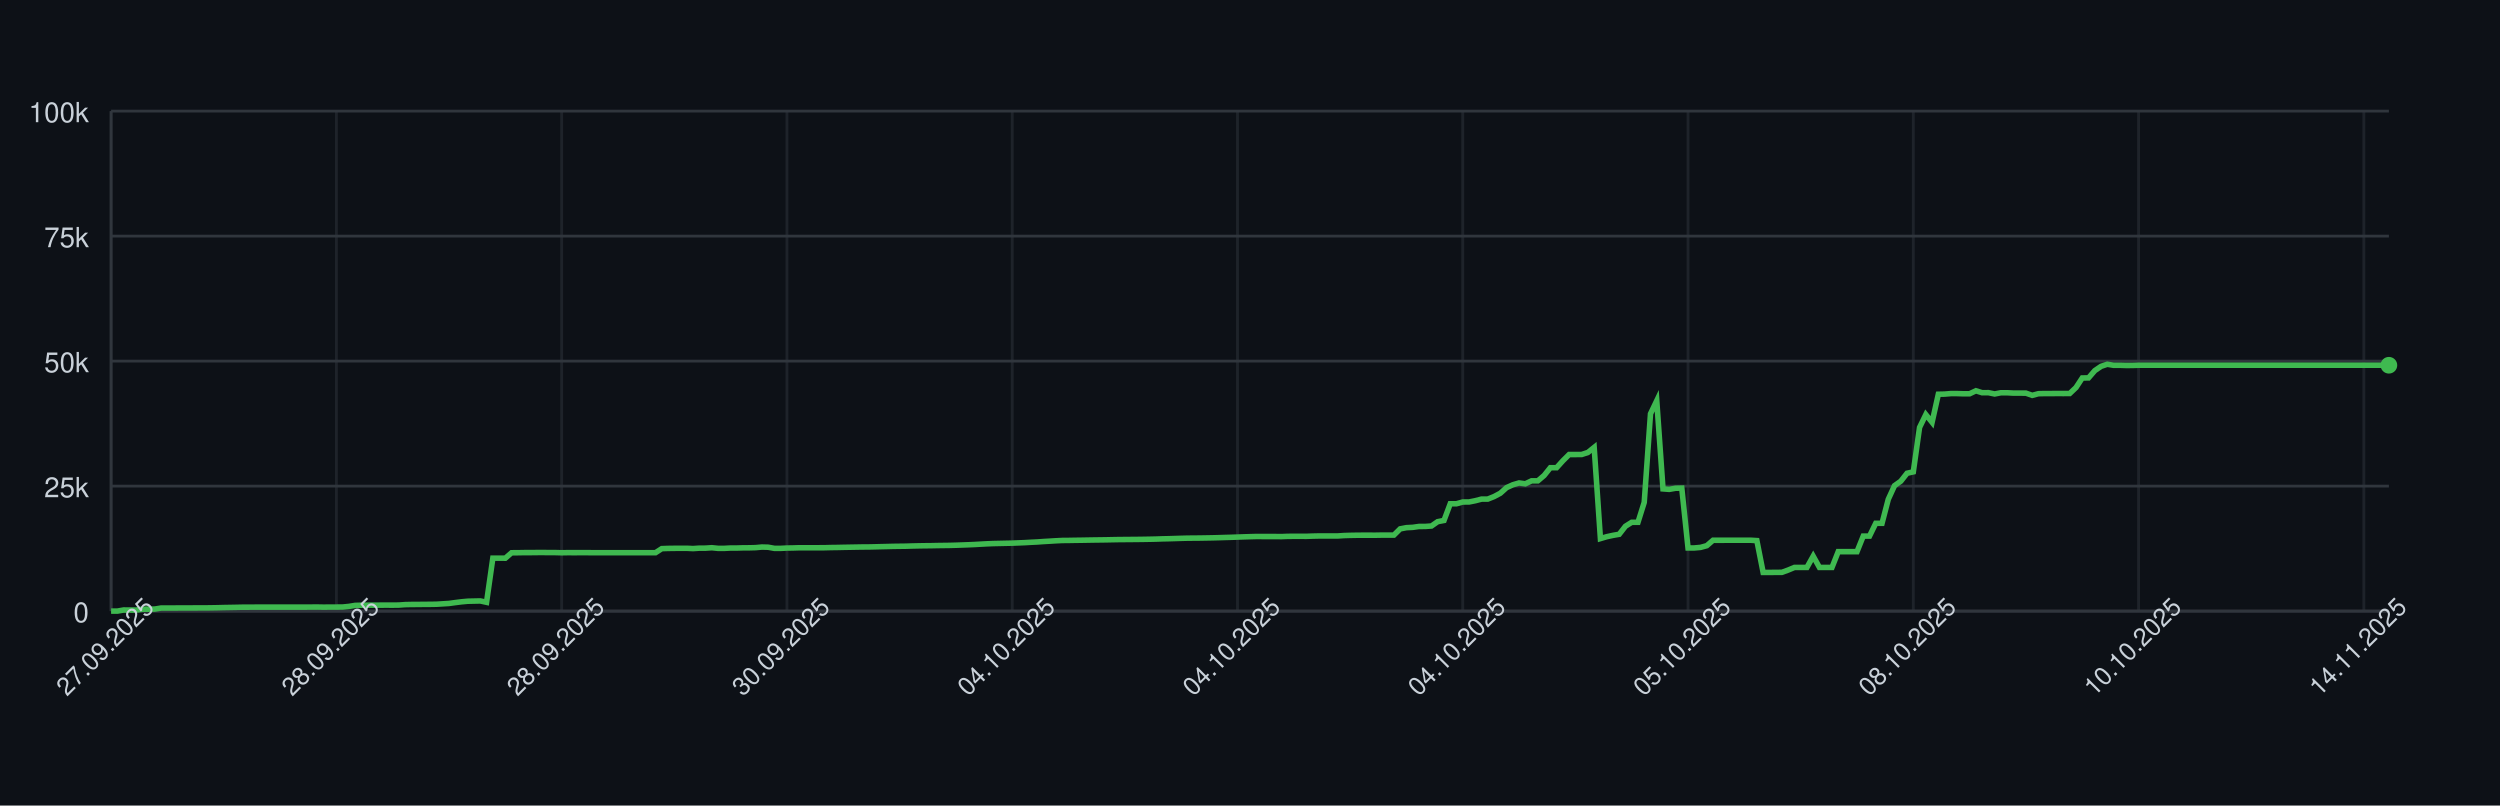
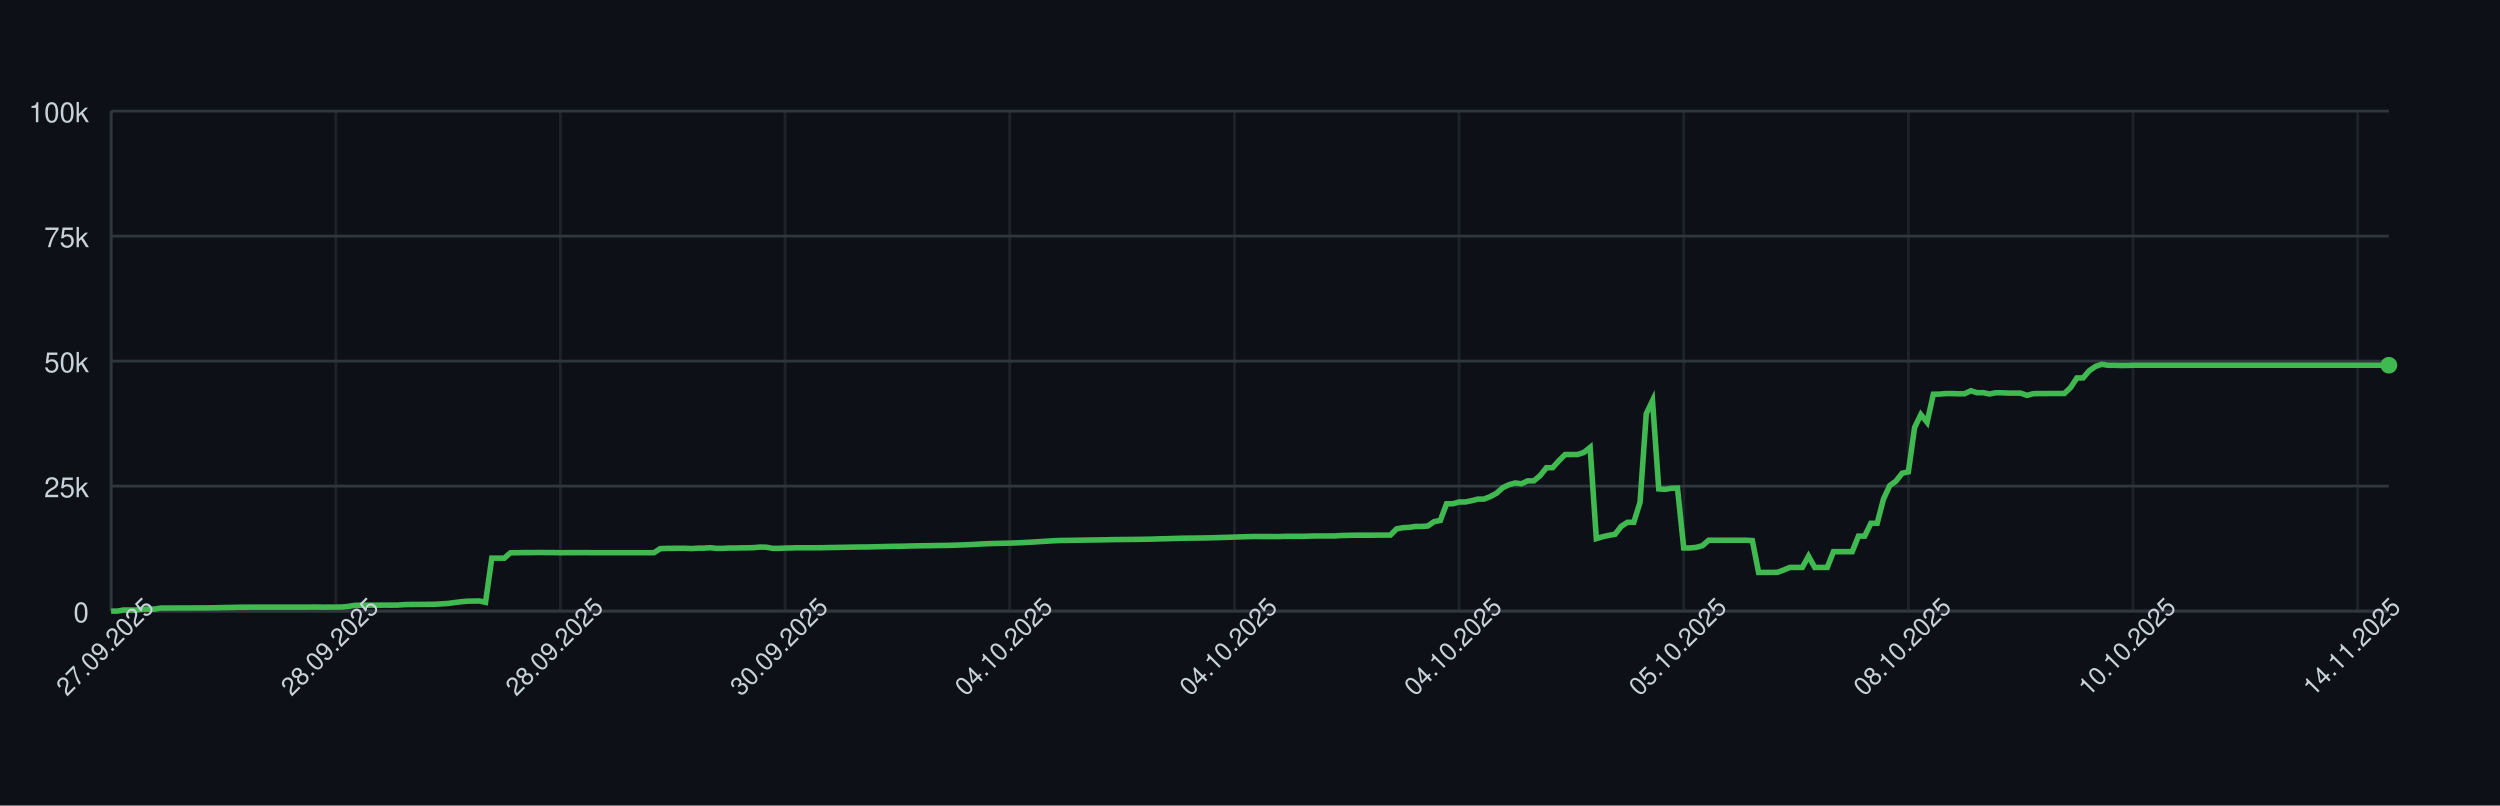
<svg xmlns="http://www.w3.org/2000/svg" width="900" height="290" style="font-family: -apple-system, BlinkMacSystemFont, 'Segoe UI', Helvetica, Arial, sans-serif;">
  <rect width="100%" height="100%" fill="#0d1117" />
  <g>
    <line x1="40" y1="220.00" x2="860" y2="220.00" stroke="#30363d" />
    <text x="32" y="224.00" font-size="10" fill="#c9d1d9" text-anchor="end">0</text>
    <line x1="40" y1="175.00" x2="860" y2="175.00" stroke="#30363d" />
    <text x="32" y="179.00" font-size="10" fill="#c9d1d9" text-anchor="end">25k</text>
    <line x1="40" y1="130.00" x2="860" y2="130.00" stroke="#30363d" />
    <text x="32" y="134.00" font-size="10" fill="#c9d1d9" text-anchor="end">50k</text>
    <line x1="40" y1="85.00" x2="860" y2="85.00" stroke="#30363d" />
    <text x="32" y="89.00" font-size="10" fill="#c9d1d9" text-anchor="end">75k</text>
    <line x1="40" y1="40.00" x2="860" y2="40.00" stroke="#30363d" />
    <text x="32" y="44.00" font-size="10" fill="#c9d1d9" text-anchor="end">100k</text>
    <line x1="40.00" y1="40" x2="40.00" y2="220" stroke="#30363d" opacity="0.5" />
-     <line x1="121.10" y1="40" x2="121.10" y2="220" stroke="#30363d" opacity="0.5" />
-     <line x1="202.20" y1="40" x2="202.20" y2="220" stroke="#30363d" opacity="0.5" />
-     <line x1="283.30" y1="40" x2="283.30" y2="220" stroke="#30363d" opacity="0.5" />
-     <line x1="364.40" y1="40" x2="364.40" y2="220" stroke="#30363d" opacity="0.5" />
-     <line x1="445.49" y1="40" x2="445.49" y2="220" stroke="#30363d" opacity="0.5" />
-     <line x1="526.59" y1="40" x2="526.59" y2="220" stroke="#30363d" opacity="0.5" />
-     <line x1="607.69" y1="40" x2="607.69" y2="220" stroke="#30363d" opacity="0.5" />
-     <line x1="688.79" y1="40" x2="688.79" y2="220" stroke="#30363d" opacity="0.5" />
-     <line x1="769.89" y1="40" x2="769.89" y2="220" stroke="#30363d" opacity="0.5" />
-     <line x1="850.99" y1="40" x2="850.99" y2="220" stroke="#30363d" opacity="0.5" />
+     <line x1="120.88" y1="40" x2="120.88" y2="220" stroke="#30363d" opacity="0.5" />
+     <line x1="201.75" y1="40" x2="201.75" y2="220" stroke="#30363d" opacity="0.5" />
+     <line x1="282.63" y1="40" x2="282.63" y2="220" stroke="#30363d" opacity="0.5" />
+     <line x1="363.51" y1="40" x2="363.51" y2="220" stroke="#30363d" opacity="0.5" />
+     <line x1="444.38" y1="40" x2="444.38" y2="220" stroke="#30363d" opacity="0.5" />
+     <line x1="525.26" y1="40" x2="525.26" y2="220" stroke="#30363d" opacity="0.5" />
+     <line x1="606.14" y1="40" x2="606.14" y2="220" stroke="#30363d" opacity="0.5" />
+     <line x1="687.01" y1="40" x2="687.01" y2="220" stroke="#30363d" opacity="0.5" />
+     <line x1="767.89" y1="40" x2="767.89" y2="220" stroke="#30363d" opacity="0.5" />
+     <line x1="848.77" y1="40" x2="848.77" y2="220" stroke="#30363d" opacity="0.5" />
    <line x1="40" y1="220" x2="860" y2="220" stroke="#30363d" />
    <line x1="40" y1="40" x2="40" y2="220" stroke="#30363d" />
-     <path d="M 40.00 220.00 L 42.25 220.00 L 44.51 219.60 L 46.76 219.62 L 49.01 219.63 L 51.26 219.32 L 53.52 219.31 L 55.77 219.26 L 58.02 218.89 L 60.27 218.89 L 62.53 218.89 L 64.78 218.87 L 67.03 218.87 L 69.29 218.86 L 71.54 218.85 L 73.79 218.85 L 76.04 218.82 L 78.30 218.78 L 80.55 218.72 L 82.80 218.68 L 85.05 218.64 L 87.31 218.59 L 89.56 218.59 L 91.81 218.57 L 94.07 218.57 L 96.32 218.57 L 98.57 218.57 L 100.82 218.57 L 103.08 218.57 L 105.33 218.57 L 107.58 218.57 L 109.84 218.57 L 112.09 218.55 L 114.34 218.54 L 116.59 218.58 L 118.85 218.55 L 121.10 218.55 L 123.35 218.53 L 125.60 218.31 L 127.86 217.94 L 130.11 217.88 L 132.36 217.87 L 134.62 217.86 L 136.87 217.85 L 139.12 217.84 L 141.37 217.85 L 143.63 217.82 L 145.88 217.66 L 148.13 217.61 L 150.38 217.60 L 152.64 217.57 L 154.89 217.56 L 157.14 217.52 L 159.40 217.38 L 161.65 217.24 L 163.90 216.93 L 166.15 216.65 L 168.41 216.44 L 170.66 216.39 L 172.91 216.34 L 175.16 216.83 L 177.42 200.94 L 179.67 200.94 L 181.92 200.95 L 184.18 198.99 L 186.43 198.98 L 188.68 198.94 L 190.93 198.94 L 193.19 198.91 L 195.44 198.90 L 197.69 198.93 L 199.95 198.93 L 202.20 198.99 L 204.45 198.95 L 206.70 198.96 L 208.96 198.95 L 211.21 198.95 L 213.46 198.97 L 215.71 198.97 L 217.97 198.97 L 220.22 198.97 L 222.47 198.97 L 224.73 198.97 L 226.98 198.97 L 229.23 198.97 L 231.48 198.97 L 233.74 198.97 L 235.99 198.97 L 238.24 197.51 L 240.49 197.43 L 242.75 197.40 L 245.00 197.38 L 247.25 197.38 L 249.51 197.49 L 251.76 197.34 L 254.01 197.33 L 256.26 197.18 L 258.52 197.41 L 260.77 197.41 L 263.02 197.29 L 265.27 197.29 L 267.53 197.22 L 269.78 197.21 L 272.03 197.15 L 274.29 196.94 L 276.54 197.00 L 278.79 197.41 L 281.04 197.41 L 283.30 197.30 L 285.55 197.26 L 287.80 197.19 L 290.05 197.19 L 292.31 197.19 L 294.56 197.19 L 296.81 197.18 L 299.07 197.12 L 301.32 197.09 L 303.57 197.04 L 305.82 197.00 L 308.08 196.96 L 310.33 196.92 L 312.58 196.91 L 314.84 196.86 L 317.09 196.80 L 319.34 196.75 L 321.59 196.69 L 323.85 196.66 L 326.10 196.63 L 328.35 196.56 L 330.60 196.51 L 332.86 196.47 L 335.11 196.45 L 337.36 196.40 L 339.62 196.37 L 341.87 196.34 L 344.12 196.28 L 346.37 196.20 L 348.63 196.12 L 350.88 196.02 L 353.13 195.89 L 355.38 195.77 L 357.64 195.68 L 359.89 195.63 L 362.14 195.58 L 364.40 195.53 L 366.65 195.44 L 368.90 195.35 L 371.15 195.22 L 373.41 195.11 L 375.66 194.95 L 377.91 194.82 L 380.16 194.68 L 382.42 194.57 L 384.67 194.55 L 386.92 194.51 L 389.18 194.48 L 391.43 194.44 L 393.68 194.40 L 395.93 194.37 L 398.19 194.34 L 400.44 194.29 L 402.69 194.25 L 404.95 194.23 L 407.20 194.21 L 409.45 194.19 L 411.70 194.16 L 413.96 194.12 L 416.21 194.07 L 418.46 193.99 L 420.71 193.94 L 422.97 193.87 L 425.22 193.80 L 427.47 193.74 L 429.73 193.72 L 431.98 193.70 L 434.23 193.66 L 436.48 193.62 L 438.74 193.56 L 440.99 193.49 L 443.24 193.43 L 445.49 193.35 L 447.75 193.27 L 450.00 193.20 L 452.25 193.14 L 454.51 193.15 L 456.76 193.15 L 459.01 193.15 L 461.26 193.18 L 463.52 193.09 L 465.77 193.07 L 468.02 193.07 L 470.27 193.08 L 472.53 193.00 L 474.78 192.95 L 477.03 192.95 L 479.29 192.95 L 481.54 192.95 L 483.79 192.80 L 486.04 192.73 L 488.30 192.69 L 490.55 192.67 L 492.80 192.67 L 495.05 192.68 L 497.31 192.64 L 499.56 192.63 L 501.81 192.63 L 504.07 190.39 L 506.32 189.96 L 508.57 189.85 L 510.82 189.53 L 513.08 189.52 L 515.33 189.36 L 517.58 187.79 L 519.84 187.36 L 522.09 181.35 L 524.34 181.35 L 526.59 180.72 L 528.85 180.71 L 531.10 180.26 L 533.35 179.68 L 535.60 179.67 L 537.86 178.77 L 540.11 177.57 L 542.36 175.55 L 544.62 174.52 L 546.87 173.86 L 549.12 174.17 L 551.37 173.10 L 553.63 173.10 L 555.88 171.18 L 558.13 168.37 L 560.38 168.37 L 562.64 165.86 L 564.89 163.63 L 567.14 163.63 L 569.40 163.62 L 571.65 162.88 L 573.90 161.06 L 576.15 193.89 L 578.41 193.22 L 580.66 192.73 L 582.91 192.34 L 585.16 189.45 L 587.42 188.03 L 589.67 188.03 L 591.92 180.86 L 594.18 148.96 L 596.43 144.25 L 598.68 176.00 L 600.93 176.17 L 603.19 175.77 L 605.44 175.72 L 607.69 197.26 L 609.95 197.26 L 612.20 197.06 L 614.45 196.44 L 616.70 194.49 L 618.96 194.50 L 621.21 194.49 L 623.46 194.49 L 625.71 194.49 L 627.97 194.48 L 630.22 194.48 L 632.47 194.62 L 634.73 206.08 L 636.98 206.08 L 639.23 206.05 L 641.48 206.04 L 643.74 205.22 L 645.99 204.28 L 648.24 204.28 L 650.49 204.28 L 652.75 200.22 L 655.00 204.28 L 657.25 204.28 L 659.51 204.28 L 661.76 198.60 L 664.01 198.60 L 666.26 198.60 L 668.52 198.60 L 670.77 193.00 L 673.02 193.00 L 675.27 188.39 L 677.53 188.39 L 679.78 179.75 L 682.03 174.84 L 684.29 173.23 L 686.54 170.37 L 688.79 169.87 L 691.04 153.88 L 693.30 149.24 L 695.55 152.04 L 697.80 141.93 L 700.05 141.88 L 702.31 141.69 L 704.56 141.69 L 706.81 141.76 L 709.07 141.75 L 711.32 140.68 L 713.57 141.38 L 715.82 141.36 L 718.08 141.83 L 720.33 141.39 L 722.58 141.39 L 724.84 141.52 L 727.09 141.52 L 729.34 141.53 L 731.59 142.33 L 733.85 141.73 L 736.10 141.68 L 738.35 141.68 L 740.60 141.66 L 742.86 141.67 L 745.11 141.65 L 747.36 139.51 L 749.62 136.07 L 751.87 136.04 L 754.12 133.43 L 756.37 131.89 L 758.63 131.13 L 760.88 131.51 L 763.13 131.50 L 765.38 131.57 L 767.64 131.56 L 769.89 131.49 L 772.14 131.49 L 774.40 131.49 L 776.65 131.49 L 778.90 131.49 L 781.15 131.49 L 783.41 131.49 L 785.66 131.49 L 787.91 131.49 L 790.16 131.49 L 792.42 131.49 L 794.67 131.49 L 796.92 131.49 L 799.18 131.49 L 801.43 131.49 L 803.68 131.49 L 805.93 131.49 L 808.19 131.49 L 810.44 131.49 L 812.69 131.49 L 814.95 131.49 L 817.20 131.49 L 819.45 131.49 L 821.70 131.49 L 823.96 131.49 L 826.21 131.49 L 828.46 131.49 L 830.71 131.49 L 832.97 131.49 L 835.22 131.49 L 837.47 131.49 L 839.73 131.49 L 841.98 131.49 L 844.23 131.49 L 846.48 131.49 L 848.74 131.49 L 850.99 131.49 L 853.24 131.49 L 855.49 131.49 L 857.75 131.49 L 860.00 131.49" fill="none" stroke="#3fb950" stroke-width="2" />
+     <path d="M 40.00 220.00 L 42.25 220.00 L 44.49 219.60 L 46.74 219.62 L 48.99 219.63 L 51.23 219.32 L 53.48 219.31 L 55.73 219.26 L 57.97 218.89 L 60.22 218.89 L 62.47 218.89 L 64.71 218.87 L 66.96 218.87 L 69.21 218.86 L 71.45 218.85 L 73.70 218.85 L 75.95 218.82 L 78.19 218.78 L 80.44 218.72 L 82.68 218.68 L 84.93 218.64 L 87.18 218.59 L 89.42 218.59 L 91.67 218.57 L 93.92 218.57 L 96.16 218.57 L 98.41 218.57 L 100.66 218.57 L 102.90 218.57 L 105.15 218.57 L 107.40 218.57 L 109.64 218.57 L 111.89 218.55 L 114.14 218.54 L 116.38 218.58 L 118.63 218.55 L 120.88 218.55 L 123.12 218.53 L 125.37 218.31 L 127.62 217.94 L 129.86 217.88 L 132.11 217.87 L 134.36 217.86 L 136.60 217.85 L 138.85 217.84 L 141.10 217.85 L 143.34 217.82 L 145.59 217.66 L 147.84 217.61 L 150.08 217.60 L 152.33 217.57 L 154.58 217.56 L 156.82 217.52 L 159.07 217.38 L 161.32 217.24 L 163.56 216.93 L 165.81 216.65 L 168.05 216.44 L 170.30 216.39 L 172.55 216.34 L 174.79 216.83 L 177.04 200.94 L 179.29 200.94 L 181.53 200.95 L 183.78 198.99 L 186.03 198.98 L 188.27 198.94 L 190.52 198.94 L 192.77 198.91 L 195.01 198.90 L 197.26 198.93 L 199.51 198.93 L 201.75 198.99 L 204.00 198.95 L 206.25 198.96 L 208.49 198.95 L 210.74 198.95 L 212.99 198.97 L 215.23 198.97 L 217.48 198.97 L 219.73 198.97 L 221.97 198.97 L 224.22 198.97 L 226.47 198.97 L 228.71 198.97 L 230.96 198.97 L 233.21 198.97 L 235.45 198.97 L 237.70 197.51 L 239.95 197.43 L 242.19 197.40 L 244.44 197.38 L 246.68 197.38 L 248.93 197.49 L 251.18 197.34 L 253.42 197.33 L 255.67 197.18 L 257.92 197.41 L 260.16 197.41 L 262.41 197.29 L 264.66 197.29 L 266.90 197.22 L 269.15 197.21 L 271.40 197.15 L 273.64 196.94 L 275.89 197.00 L 278.14 197.41 L 280.38 197.41 L 282.63 197.30 L 284.88 197.26 L 287.12 197.19 L 289.37 197.19 L 291.62 197.19 L 293.86 197.19 L 296.11 197.18 L 298.36 197.12 L 300.60 197.09 L 302.85 197.04 L 305.10 197.00 L 307.34 196.96 L 309.59 196.92 L 311.84 196.91 L 314.08 196.86 L 316.33 196.80 L 318.58 196.75 L 320.82 196.69 L 323.07 196.66 L 325.32 196.63 L 327.56 196.56 L 329.81 196.51 L 332.05 196.47 L 334.30 196.45 L 336.55 196.40 L 338.79 196.37 L 341.04 196.34 L 343.29 196.28 L 345.53 196.20 L 347.78 196.12 L 350.03 196.02 L 352.27 195.89 L 354.52 195.77 L 356.77 195.68 L 359.01 195.63 L 361.26 195.58 L 363.51 195.53 L 365.75 195.44 L 368.00 195.35 L 370.25 195.22 L 372.49 195.11 L 374.74 194.95 L 376.99 194.82 L 379.23 194.68 L 381.48 194.57 L 383.73 194.55 L 385.97 194.51 L 388.22 194.48 L 390.47 194.44 L 392.71 194.40 L 394.96 194.37 L 397.21 194.34 L 399.45 194.29 L 401.70 194.25 L 403.95 194.23 L 406.19 194.21 L 408.44 194.19 L 410.68 194.16 L 412.93 194.12 L 415.18 194.07 L 417.42 193.99 L 419.67 193.94 L 421.92 193.87 L 424.16 193.80 L 426.41 193.74 L 428.66 193.72 L 430.90 193.70 L 433.15 193.66 L 435.40 193.62 L 437.64 193.56 L 439.89 193.49 L 442.14 193.43 L 444.38 193.35 L 446.63 193.27 L 448.88 193.20 L 451.12 193.14 L 453.37 193.15 L 455.62 193.15 L 457.86 193.15 L 460.11 193.18 L 462.36 193.09 L 464.60 193.07 L 466.85 193.07 L 469.10 193.08 L 471.34 193.00 L 473.59 192.95 L 475.84 192.95 L 478.08 192.95 L 480.33 192.95 L 482.58 192.80 L 484.82 192.73 L 487.07 192.69 L 489.32 192.67 L 491.56 192.67 L 493.81 192.68 L 496.05 192.64 L 498.30 192.63 L 500.55 192.63 L 502.79 190.39 L 505.04 189.96 L 507.29 189.85 L 509.53 189.53 L 511.78 189.52 L 514.03 189.36 L 516.27 187.79 L 518.52 187.36 L 520.77 181.35 L 523.01 181.35 L 525.26 180.72 L 527.51 180.71 L 529.75 180.26 L 532.00 179.68 L 534.25 179.67 L 536.49 178.77 L 538.74 177.57 L 540.99 175.55 L 543.23 174.52 L 545.48 173.86 L 547.73 174.17 L 549.97 173.10 L 552.22 173.10 L 554.47 171.18 L 556.71 168.37 L 558.96 168.37 L 561.21 165.86 L 563.45 163.63 L 565.70 163.63 L 567.95 163.62 L 570.19 162.88 L 572.44 161.06 L 574.68 193.89 L 576.93 193.22 L 579.18 192.73 L 581.42 192.34 L 583.67 189.45 L 585.92 188.03 L 588.16 188.03 L 590.41 180.86 L 592.66 148.96 L 594.90 144.25 L 597.15 176.00 L 599.40 176.17 L 601.64 175.77 L 603.89 175.72 L 606.14 197.26 L 608.38 197.26 L 610.63 197.06 L 612.88 196.44 L 615.12 194.49 L 617.37 194.50 L 619.62 194.49 L 621.86 194.49 L 624.11 194.49 L 626.36 194.48 L 628.60 194.48 L 630.85 194.62 L 633.10 206.08 L 635.34 206.08 L 637.59 206.05 L 639.84 206.04 L 642.08 205.22 L 644.33 204.28 L 646.58 204.28 L 648.82 204.28 L 651.07 200.22 L 653.32 204.28 L 655.56 204.28 L 657.81 204.28 L 660.05 198.60 L 662.30 198.60 L 664.55 198.60 L 666.79 198.60 L 669.04 193.00 L 671.29 193.00 L 673.53 188.39 L 675.78 188.39 L 678.03 179.75 L 680.27 174.84 L 682.52 173.23 L 684.77 170.37 L 687.01 169.87 L 689.26 153.88 L 691.51 149.24 L 693.75 152.04 L 696.00 141.93 L 698.25 141.88 L 700.49 141.69 L 702.74 141.69 L 704.99 141.76 L 707.23 141.75 L 709.48 140.68 L 711.73 141.38 L 713.97 141.36 L 716.22 141.83 L 718.47 141.39 L 720.71 141.39 L 722.96 141.52 L 725.21 141.52 L 727.45 141.53 L 729.70 142.33 L 731.95 141.73 L 734.19 141.68 L 736.44 141.68 L 738.68 141.66 L 740.93 141.67 L 743.18 141.65 L 745.42 139.51 L 747.67 136.07 L 749.92 136.04 L 752.16 133.43 L 754.41 131.89 L 756.66 131.13 L 758.90 131.51 L 761.15 131.50 L 763.40 131.57 L 765.64 131.56 L 767.89 131.49 L 770.14 131.49 L 772.38 131.49 L 774.63 131.49 L 776.88 131.49 L 779.12 131.49 L 781.37 131.49 L 783.62 131.49 L 785.86 131.49 L 788.11 131.49 L 790.36 131.49 L 792.60 131.49 L 794.85 131.49 L 797.10 131.49 L 799.34 131.49 L 801.59 131.49 L 803.84 131.49 L 806.08 131.49 L 808.33 131.49 L 810.58 131.49 L 812.82 131.49 L 815.07 131.49 L 817.32 131.49 L 819.56 131.49 L 821.81 131.49 L 824.05 131.49 L 826.30 131.49 L 828.55 131.49 L 830.79 131.49 L 833.04 131.49 L 835.29 131.49 L 837.53 131.49 L 839.78 131.49 L 842.03 131.49 L 844.27 131.49 L 846.52 131.49 L 848.77 131.49 L 851.01 131.49 L 853.26 131.49 L 855.51 131.49 L 857.75 131.49 L 860.00 131.49" fill="none" stroke="#3fb950" stroke-width="2" />
    <circle cx="860.00" cy="131.49" r="3" fill="#3fb950" />
    <text x="40.00" y="235.00" font-size="9" fill="#c9d1d9" text-anchor="middle" transform="rotate(-45 40.00 235.00)">27.09.2025</text>
-     <text x="121.10" y="235.00" font-size="9" fill="#c9d1d9" text-anchor="middle" transform="rotate(-45 121.10 235.00)">28.09.2025</text>
-     <text x="202.20" y="235.00" font-size="9" fill="#c9d1d9" text-anchor="middle" transform="rotate(-45 202.20 235.00)">28.09.2025</text>
-     <text x="283.30" y="235.00" font-size="9" fill="#c9d1d9" text-anchor="middle" transform="rotate(-45 283.30 235.00)">30.09.2025</text>
-     <text x="364.40" y="235.00" font-size="9" fill="#c9d1d9" text-anchor="middle" transform="rotate(-45 364.40 235.00)">04.10.2025</text>
-     <text x="445.49" y="235.00" font-size="9" fill="#c9d1d9" text-anchor="middle" transform="rotate(-45 445.49 235.00)">04.10.2025</text>
-     <text x="526.59" y="235.00" font-size="9" fill="#c9d1d9" text-anchor="middle" transform="rotate(-45 526.59 235.00)">04.10.2025</text>
-     <text x="607.69" y="235.00" font-size="9" fill="#c9d1d9" text-anchor="middle" transform="rotate(-45 607.69 235.00)">05.10.2025</text>
-     <text x="688.79" y="235.00" font-size="9" fill="#c9d1d9" text-anchor="middle" transform="rotate(-45 688.79 235.00)">08.10.2025</text>
-     <text x="769.89" y="235.00" font-size="9" fill="#c9d1d9" text-anchor="middle" transform="rotate(-45 769.89 235.00)">10.10.2025</text>
-     <text x="850.99" y="235.00" font-size="9" fill="#c9d1d9" text-anchor="middle" transform="rotate(-45 850.99 235.00)">14.11.2025</text>
+     <text x="120.88" y="235.00" font-size="9" fill="#c9d1d9" text-anchor="middle" transform="rotate(-45 120.88 235.00)">28.09.2025</text>
+     <text x="201.75" y="235.00" font-size="9" fill="#c9d1d9" text-anchor="middle" transform="rotate(-45 201.75 235.00)">28.09.2025</text>
+     <text x="282.63" y="235.00" font-size="9" fill="#c9d1d9" text-anchor="middle" transform="rotate(-45 282.63 235.00)">30.09.2025</text>
+     <text x="363.51" y="235.00" font-size="9" fill="#c9d1d9" text-anchor="middle" transform="rotate(-45 363.51 235.00)">04.10.2025</text>
+     <text x="444.38" y="235.00" font-size="9" fill="#c9d1d9" text-anchor="middle" transform="rotate(-45 444.38 235.00)">04.10.2025</text>
+     <text x="525.26" y="235.00" font-size="9" fill="#c9d1d9" text-anchor="middle" transform="rotate(-45 525.26 235.00)">04.10.2025</text>
+     <text x="606.14" y="235.00" font-size="9" fill="#c9d1d9" text-anchor="middle" transform="rotate(-45 606.14 235.00)">05.10.2025</text>
+     <text x="687.01" y="235.00" font-size="9" fill="#c9d1d9" text-anchor="middle" transform="rotate(-45 687.01 235.00)">08.10.2025</text>
+     <text x="767.89" y="235.00" font-size="9" fill="#c9d1d9" text-anchor="middle" transform="rotate(-45 767.89 235.00)">10.10.2025</text>
+     <text x="848.77" y="235.00" font-size="9" fill="#c9d1d9" text-anchor="middle" transform="rotate(-45 848.77 235.00)">14.11.2025</text>
  </g>
</svg>
